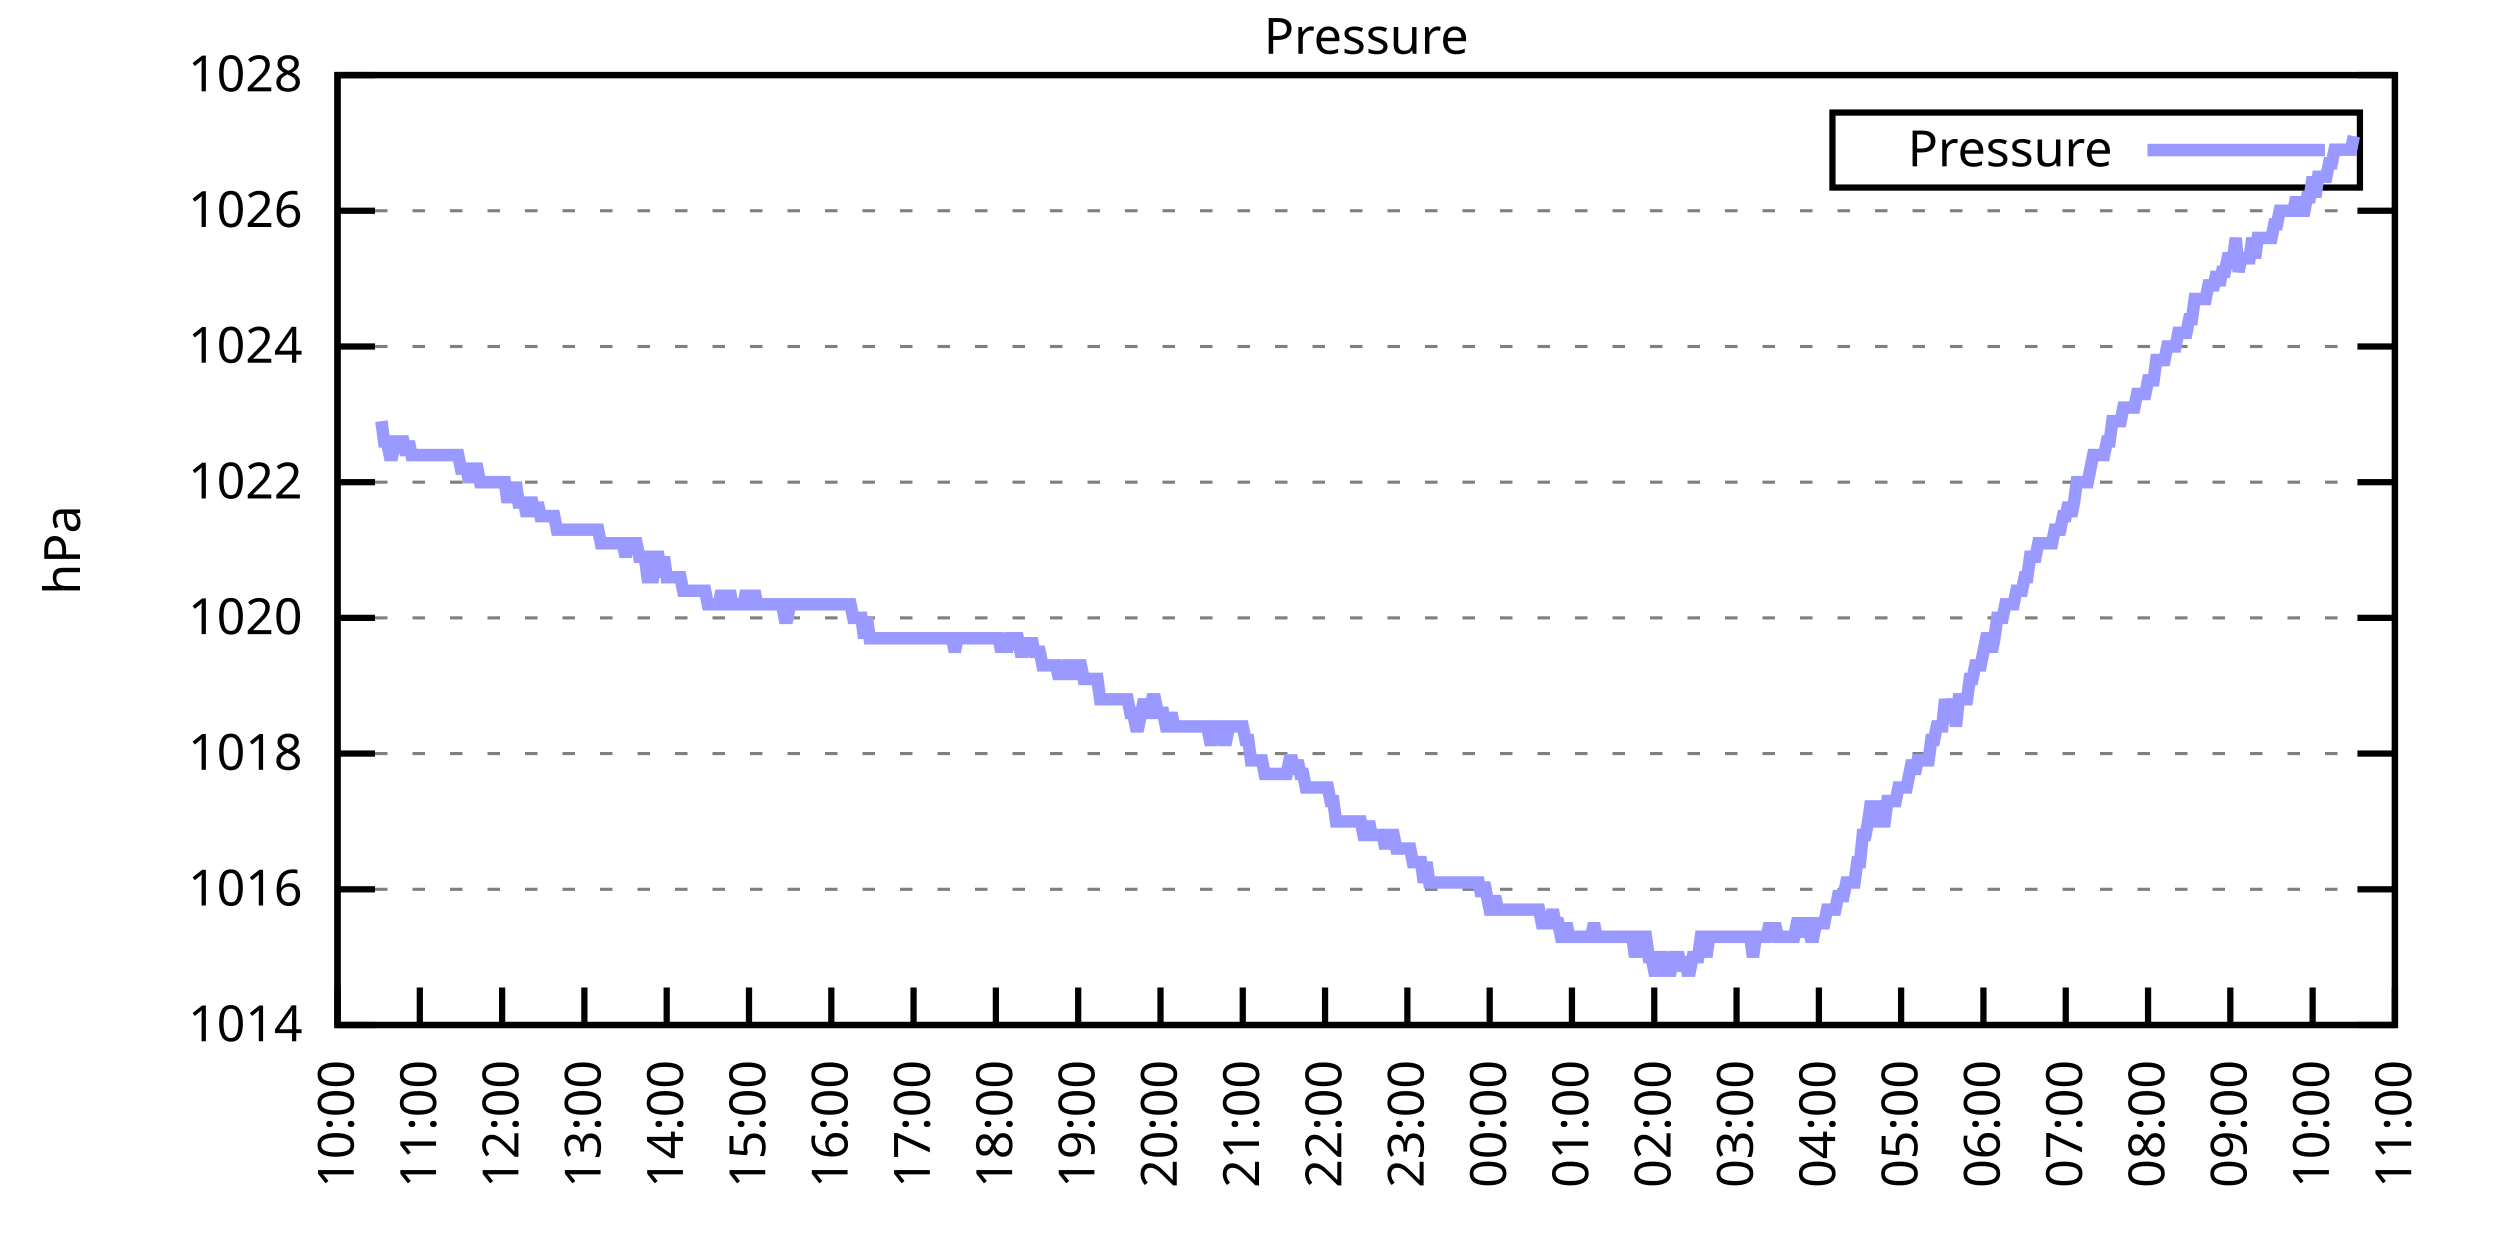
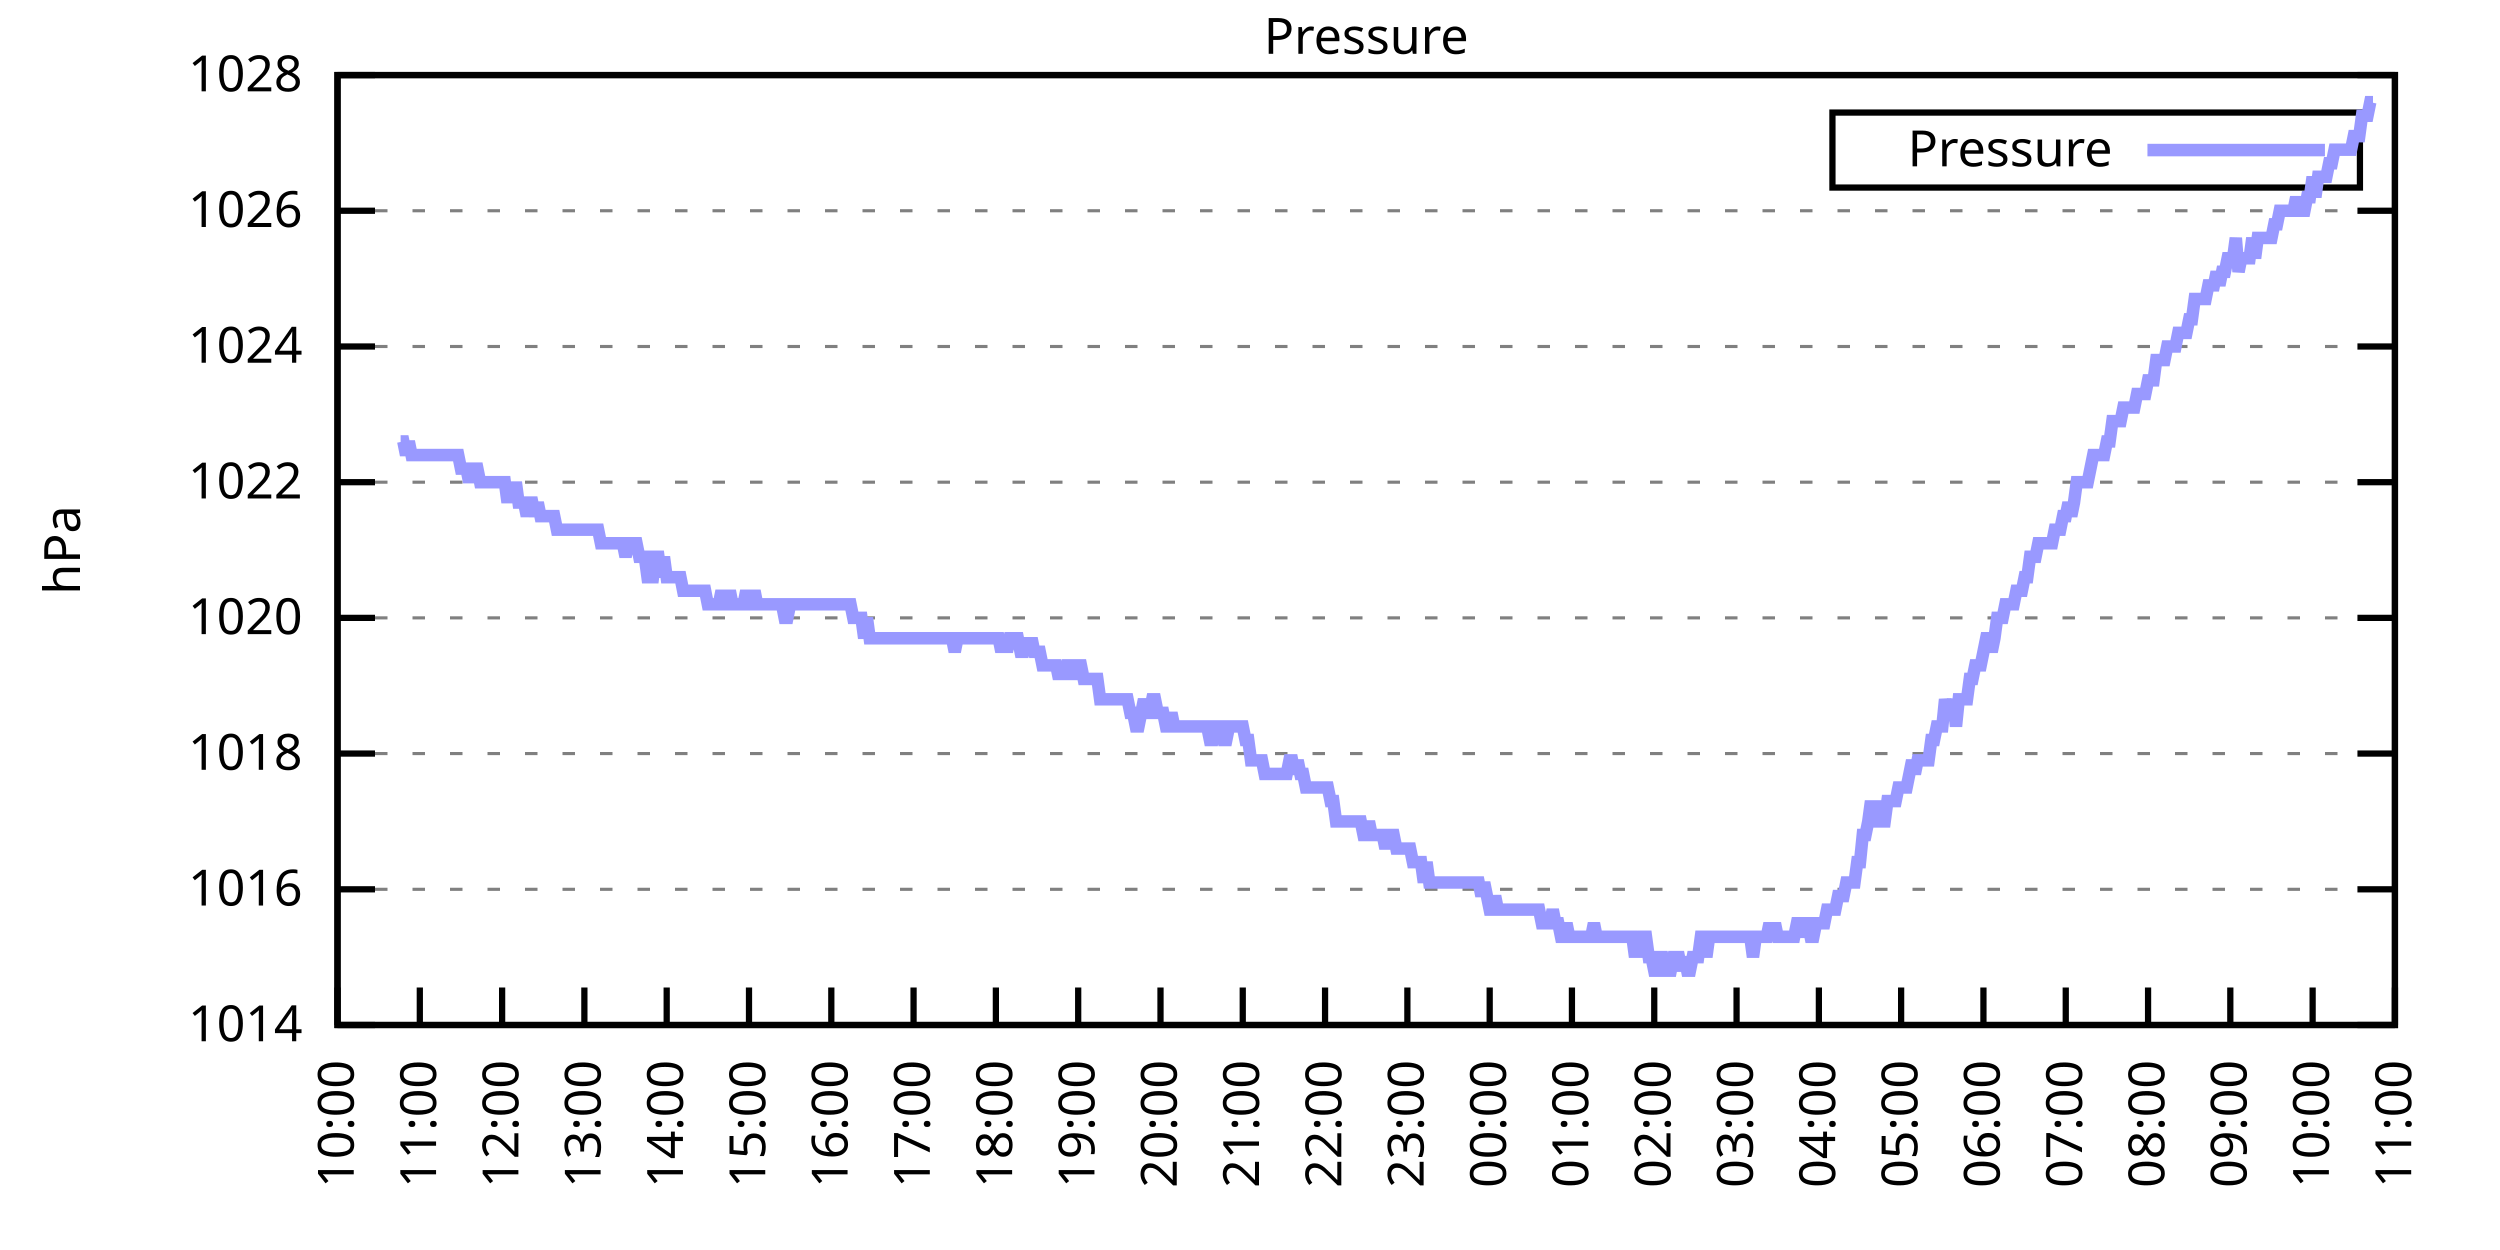
<svg xmlns="http://www.w3.org/2000/svg" xmlns:xlink="http://www.w3.org/1999/xlink" width="400" height="200" viewBox="0 0 400 200">
  <g id="gnuplot_canvas">
    <rect x="0" y="0" width="400" height="200" fill="none" />
    <defs>
      <circle id="gpDot" r="0.5" stroke-width="0.5" stroke="currentColor" />
      <path id="gpPt0" stroke-width="0.333" stroke="currentColor" d="M-1,0 h2 M0,-1 v2" />
      <path id="gpPt1" stroke-width="0.333" stroke="currentColor" d="M-1,-1 L1,1 M1,-1 L-1,1" />
      <path id="gpPt2" stroke-width="0.333" stroke="currentColor" d="M-1,0 L1,0 M0,-1 L0,1 M-1,-1 L1,1 M-1,1 L1,-1" />
      <rect id="gpPt3" stroke-width="0.333" stroke="currentColor" x="-1" y="-1" width="2" height="2" />
      <rect id="gpPt4" stroke-width="0.333" stroke="currentColor" fill="currentColor" x="-1" y="-1" width="2" height="2" />
      <circle id="gpPt5" stroke-width="0.333" stroke="currentColor" cx="0" cy="0" r="1" />
      <use xlink:href="#gpPt5" id="gpPt6" fill="currentColor" stroke="none" />
      <path id="gpPt7" stroke-width="0.333" stroke="currentColor" d="M0,-1.33 L-1.33,0.67 L1.33,0.67 z" />
      <use xlink:href="#gpPt7" id="gpPt8" fill="currentColor" stroke="none" />
      <use xlink:href="#gpPt7" id="gpPt9" stroke="currentColor" transform="rotate(180)" />
      <use xlink:href="#gpPt9" id="gpPt10" fill="currentColor" stroke="none" />
      <use xlink:href="#gpPt3" id="gpPt11" stroke="currentColor" transform="rotate(45)" />
      <use xlink:href="#gpPt11" id="gpPt12" fill="currentColor" stroke="none" />
      <path id="gpPt13" stroke-width="0.333" stroke="currentColor" d="M0,1.330 L1.265,0.411 L0.782,-1.067 L-0.782,-1.076 L-1.265,0.411 z" />
      <use xlink:href="#gpPt13" id="gpPt14" fill="currentColor" stroke="none" />
      <filter id="textbox" filterUnits="objectBoundingBox" x="0" y="0" height="1" width="1">
        <feFlood flood-color="white" flood-opacity="1" result="bgnd" />
        <feComposite in="SourceGraphic" in2="bgnd" operator="atop" />
      </filter>
      <filter id="greybox" filterUnits="objectBoundingBox" x="0" y="0" height="1" width="1">
        <feFlood flood-color="lightgrey" flood-opacity="1" result="grey" />
        <feComposite in="SourceGraphic" in2="grey" operator="atop" />
      </filter>
    </defs>
    <g fill="none" color="white" stroke="currentColor" stroke-width="1.00" stroke-linecap="butt" stroke-linejoin="miter">
</g>
    <g fill="none" color="black" stroke="currentColor" stroke-width="1.00" stroke-linecap="butt" stroke-linejoin="miter">
      <g stroke="none" shape-rendering="crispEdges">
        <polygon fill="rgb(255, 255, 255)" points="54.00,164.00 383.18,164.00 383.18,12.02 54.00,12.02 " />
      </g>
    </g>
    <g fill="none" color="black" stroke="currentColor" stroke-width="1.00" stroke-linecap="butt" stroke-linejoin="miter">
</g>
    <g fill="none" color="black" stroke="black" stroke-width="0.50" stroke-linecap="butt" stroke-linejoin="miter">
</g>
    <g fill="none" color="gray" stroke="currentColor" stroke-width="0.50" stroke-linecap="butt" stroke-linejoin="miter">
      <path stroke="gray" stroke-dasharray="2,4" class="gridline" d="M54.00,164.00 L383.19,164.00  " />
    </g>
    <g fill="none" color="gray" stroke="gray" stroke-width="1.00" stroke-linecap="butt" stroke-linejoin="miter">
</g>
    <g fill="none" color="black" stroke="currentColor" stroke-width="1.00" stroke-linecap="butt" stroke-linejoin="miter">
      <path stroke="black" d="M54.00,164.00 L60.00,164.00 M383.19,164.00 L377.19,164.00  " />
      <g transform="translate(48.40,166.60)" stroke="none" fill="black" font-family="Sans" font-size="8.00" text-anchor="end">
        <text>
          <tspan font-family="Sans"> 1014</tspan>
        </text>
      </g>
    </g>
    <g fill="none" color="black" stroke="currentColor" stroke-width="1.00" stroke-linecap="butt" stroke-linejoin="miter">
</g>
    <g fill="none" color="black" stroke="black" stroke-width="0.50" stroke-linecap="butt" stroke-linejoin="miter">
</g>
    <g fill="none" color="gray" stroke="currentColor" stroke-width="0.50" stroke-linecap="butt" stroke-linejoin="miter">
      <path stroke="gray" stroke-dasharray="2,4" class="gridline" d="M54.00,142.29 L383.19,142.29  " />
    </g>
    <g fill="none" color="gray" stroke="gray" stroke-width="1.00" stroke-linecap="butt" stroke-linejoin="miter">
</g>
    <g fill="none" color="black" stroke="currentColor" stroke-width="1.00" stroke-linecap="butt" stroke-linejoin="miter">
      <path stroke="black" d="M54.00,142.29 L60.00,142.29 M383.19,142.29 L377.19,142.29  " />
      <g transform="translate(48.40,144.89)" stroke="none" fill="black" font-family="Sans" font-size="8.00" text-anchor="end">
        <text>
          <tspan font-family="Sans"> 1016</tspan>
        </text>
      </g>
    </g>
    <g fill="none" color="black" stroke="currentColor" stroke-width="1.00" stroke-linecap="butt" stroke-linejoin="miter">
</g>
    <g fill="none" color="black" stroke="black" stroke-width="0.50" stroke-linecap="butt" stroke-linejoin="miter">
</g>
    <g fill="none" color="gray" stroke="currentColor" stroke-width="0.50" stroke-linecap="butt" stroke-linejoin="miter">
      <path stroke="gray" stroke-dasharray="2,4" class="gridline" d="M54.00,120.57 L383.19,120.57  " />
    </g>
    <g fill="none" color="gray" stroke="gray" stroke-width="1.00" stroke-linecap="butt" stroke-linejoin="miter">
</g>
    <g fill="none" color="black" stroke="currentColor" stroke-width="1.00" stroke-linecap="butt" stroke-linejoin="miter">
      <path stroke="black" d="M54.00,120.57 L60.00,120.57 M383.19,120.57 L377.19,120.57  " />
      <g transform="translate(48.40,123.17)" stroke="none" fill="black" font-family="Sans" font-size="8.00" text-anchor="end">
        <text>
          <tspan font-family="Sans"> 1018</tspan>
        </text>
      </g>
    </g>
    <g fill="none" color="black" stroke="currentColor" stroke-width="1.00" stroke-linecap="butt" stroke-linejoin="miter">
</g>
    <g fill="none" color="black" stroke="black" stroke-width="0.50" stroke-linecap="butt" stroke-linejoin="miter">
</g>
    <g fill="none" color="gray" stroke="currentColor" stroke-width="0.50" stroke-linecap="butt" stroke-linejoin="miter">
      <path stroke="gray" stroke-dasharray="2,4" class="gridline" d="M54.00,98.86 L383.19,98.86  " />
    </g>
    <g fill="none" color="gray" stroke="gray" stroke-width="1.00" stroke-linecap="butt" stroke-linejoin="miter">
</g>
    <g fill="none" color="black" stroke="currentColor" stroke-width="1.00" stroke-linecap="butt" stroke-linejoin="miter">
      <path stroke="black" d="M54.00,98.86 L60.00,98.86 M383.19,98.86 L377.19,98.86  " />
      <g transform="translate(48.40,101.46)" stroke="none" fill="black" font-family="Sans" font-size="8.00" text-anchor="end">
        <text>
          <tspan font-family="Sans"> 1020</tspan>
        </text>
      </g>
    </g>
    <g fill="none" color="black" stroke="currentColor" stroke-width="1.00" stroke-linecap="butt" stroke-linejoin="miter">
</g>
    <g fill="none" color="black" stroke="black" stroke-width="0.50" stroke-linecap="butt" stroke-linejoin="miter">
</g>
    <g fill="none" color="gray" stroke="currentColor" stroke-width="0.50" stroke-linecap="butt" stroke-linejoin="miter">
      <path stroke="gray" stroke-dasharray="2,4" class="gridline" d="M54.00,77.15 L383.19,77.15  " />
    </g>
    <g fill="none" color="gray" stroke="gray" stroke-width="1.00" stroke-linecap="butt" stroke-linejoin="miter">
</g>
    <g fill="none" color="black" stroke="currentColor" stroke-width="1.00" stroke-linecap="butt" stroke-linejoin="miter">
      <path stroke="black" d="M54.00,77.15 L60.00,77.15 M383.19,77.15 L377.19,77.15  " />
      <g transform="translate(48.40,79.75)" stroke="none" fill="black" font-family="Sans" font-size="8.00" text-anchor="end">
        <text>
          <tspan font-family="Sans"> 1022</tspan>
        </text>
      </g>
    </g>
    <g fill="none" color="black" stroke="currentColor" stroke-width="1.00" stroke-linecap="butt" stroke-linejoin="miter">
</g>
    <g fill="none" color="black" stroke="black" stroke-width="0.50" stroke-linecap="butt" stroke-linejoin="miter">
</g>
    <g fill="none" color="gray" stroke="currentColor" stroke-width="0.50" stroke-linecap="butt" stroke-linejoin="miter">
      <path stroke="gray" stroke-dasharray="2,4" class="gridline" d="M54.00,55.44 L383.19,55.44  " />
    </g>
    <g fill="none" color="gray" stroke="gray" stroke-width="1.00" stroke-linecap="butt" stroke-linejoin="miter">
</g>
    <g fill="none" color="black" stroke="currentColor" stroke-width="1.00" stroke-linecap="butt" stroke-linejoin="miter">
      <path stroke="black" d="M54.00,55.44 L60.00,55.44 M383.19,55.44 L377.19,55.44  " />
      <g transform="translate(48.40,58.04)" stroke="none" fill="black" font-family="Sans" font-size="8.00" text-anchor="end">
        <text>
          <tspan font-family="Sans"> 1024</tspan>
        </text>
      </g>
    </g>
    <g fill="none" color="black" stroke="currentColor" stroke-width="1.00" stroke-linecap="butt" stroke-linejoin="miter">
</g>
    <g fill="none" color="black" stroke="black" stroke-width="0.50" stroke-linecap="butt" stroke-linejoin="miter">
</g>
    <g fill="none" color="gray" stroke="currentColor" stroke-width="0.50" stroke-linecap="butt" stroke-linejoin="miter">
      <path stroke="gray" stroke-dasharray="2,4" class="gridline" d="M54.00,33.72 L383.19,33.72  " />
    </g>
    <g fill="none" color="gray" stroke="gray" stroke-width="1.00" stroke-linecap="butt" stroke-linejoin="miter">
</g>
    <g fill="none" color="black" stroke="currentColor" stroke-width="1.00" stroke-linecap="butt" stroke-linejoin="miter">
      <path stroke="black" d="M54.00,33.72 L60.00,33.72 M383.19,33.72 L377.19,33.72  " />
      <g transform="translate(48.40,36.32)" stroke="none" fill="black" font-family="Sans" font-size="8.00" text-anchor="end">
        <text>
          <tspan font-family="Sans"> 1026</tspan>
        </text>
      </g>
    </g>
    <g fill="none" color="black" stroke="currentColor" stroke-width="1.00" stroke-linecap="butt" stroke-linejoin="miter">
</g>
    <g fill="none" color="black" stroke="black" stroke-width="0.50" stroke-linecap="butt" stroke-linejoin="miter">
</g>
    <g fill="none" color="gray" stroke="currentColor" stroke-width="0.50" stroke-linecap="butt" stroke-linejoin="miter">
      <path stroke="gray" stroke-dasharray="2,4" class="gridline" d="M54.00,12.01 L383.19,12.01  " />
    </g>
    <g fill="none" color="gray" stroke="gray" stroke-width="1.00" stroke-linecap="butt" stroke-linejoin="miter">
</g>
    <g fill="none" color="black" stroke="currentColor" stroke-width="1.00" stroke-linecap="butt" stroke-linejoin="miter">
      <path stroke="black" d="M54.00,12.01 L60.00,12.01 M383.19,12.01 L377.19,12.01  " />
      <g transform="translate(48.40,14.61)" stroke="none" fill="black" font-family="Sans" font-size="8.00" text-anchor="end">
        <text>
          <tspan font-family="Sans"> 1028</tspan>
        </text>
      </g>
    </g>
    <g fill="none" color="black" stroke="currentColor" stroke-width="1.00" stroke-linecap="butt" stroke-linejoin="miter">
      <path stroke="black" d="M54.00,164.00 L54.00,158.00  " />
      <g transform="translate(56.60,169.60) rotate(270.00)" stroke="none" fill="black" font-family="Sans" font-size="8.00" text-anchor="end">
        <text>
          <tspan font-family="Sans">10:00</tspan>
        </text>
      </g>
    </g>
    <g fill="none" color="black" stroke="currentColor" stroke-width="1.00" stroke-linecap="butt" stroke-linejoin="miter">
      <path stroke="black" d="M67.17,164.00 L67.17,158.00  " />
      <g transform="translate(69.77,169.60) rotate(270.00)" stroke="none" fill="black" font-family="Sans" font-size="8.00" text-anchor="end">
        <text>
          <tspan font-family="Sans">11:00</tspan>
        </text>
      </g>
    </g>
    <g fill="none" color="black" stroke="currentColor" stroke-width="1.00" stroke-linecap="butt" stroke-linejoin="miter">
      <path stroke="black" d="M80.34,164.00 L80.34,158.00  " />
      <g transform="translate(82.94,169.60) rotate(270.00)" stroke="none" fill="black" font-family="Sans" font-size="8.00" text-anchor="end">
        <text>
          <tspan font-family="Sans">12:00</tspan>
        </text>
      </g>
    </g>
    <g fill="none" color="black" stroke="currentColor" stroke-width="1.00" stroke-linecap="butt" stroke-linejoin="miter">
      <path stroke="black" d="M93.50,164.00 L93.50,158.00  " />
      <g transform="translate(96.10,169.60) rotate(270.00)" stroke="none" fill="black" font-family="Sans" font-size="8.00" text-anchor="end">
        <text>
          <tspan font-family="Sans">13:00</tspan>
        </text>
      </g>
    </g>
    <g fill="none" color="black" stroke="currentColor" stroke-width="1.00" stroke-linecap="butt" stroke-linejoin="miter">
      <path stroke="black" d="M106.67,164.00 L106.67,158.00  " />
      <g transform="translate(109.27,169.60) rotate(270.00)" stroke="none" fill="black" font-family="Sans" font-size="8.00" text-anchor="end">
        <text>
          <tspan font-family="Sans">14:00</tspan>
        </text>
      </g>
    </g>
    <g fill="none" color="black" stroke="currentColor" stroke-width="1.00" stroke-linecap="butt" stroke-linejoin="miter">
      <path stroke="black" d="M119.84,164.00 L119.84,158.00  " />
      <g transform="translate(122.44,169.60) rotate(270.00)" stroke="none" fill="black" font-family="Sans" font-size="8.00" text-anchor="end">
        <text>
          <tspan font-family="Sans">15:00</tspan>
        </text>
      </g>
    </g>
    <g fill="none" color="black" stroke="currentColor" stroke-width="1.00" stroke-linecap="butt" stroke-linejoin="miter">
      <path stroke="black" d="M133.01,164.00 L133.01,158.00  " />
      <g transform="translate(135.61,169.60) rotate(270.00)" stroke="none" fill="black" font-family="Sans" font-size="8.00" text-anchor="end">
        <text>
          <tspan font-family="Sans">16:00</tspan>
        </text>
      </g>
    </g>
    <g fill="none" color="black" stroke="currentColor" stroke-width="1.00" stroke-linecap="butt" stroke-linejoin="miter">
      <path stroke="black" d="M146.17,164.00 L146.17,158.00  " />
      <g transform="translate(148.77,169.60) rotate(270.00)" stroke="none" fill="black" font-family="Sans" font-size="8.00" text-anchor="end">
        <text>
          <tspan font-family="Sans">17:00</tspan>
        </text>
      </g>
    </g>
    <g fill="none" color="black" stroke="currentColor" stroke-width="1.00" stroke-linecap="butt" stroke-linejoin="miter">
      <path stroke="black" d="M159.34,164.00 L159.34,158.00  " />
      <g transform="translate(161.94,169.60) rotate(270.00)" stroke="none" fill="black" font-family="Sans" font-size="8.00" text-anchor="end">
        <text>
          <tspan font-family="Sans">18:00</tspan>
        </text>
      </g>
    </g>
    <g fill="none" color="black" stroke="currentColor" stroke-width="1.00" stroke-linecap="butt" stroke-linejoin="miter">
      <path stroke="black" d="M172.51,164.00 L172.51,158.00  " />
      <g transform="translate(175.11,169.60) rotate(270.00)" stroke="none" fill="black" font-family="Sans" font-size="8.00" text-anchor="end">
        <text>
          <tspan font-family="Sans">19:00</tspan>
        </text>
      </g>
    </g>
    <g fill="none" color="black" stroke="currentColor" stroke-width="1.00" stroke-linecap="butt" stroke-linejoin="miter">
      <path stroke="black" d="M185.68,164.00 L185.68,158.00  " />
      <g transform="translate(188.28,169.60) rotate(270.00)" stroke="none" fill="black" font-family="Sans" font-size="8.00" text-anchor="end">
        <text>
          <tspan font-family="Sans">20:00</tspan>
        </text>
      </g>
    </g>
    <g fill="none" color="black" stroke="currentColor" stroke-width="1.00" stroke-linecap="butt" stroke-linejoin="miter">
      <path stroke="black" d="M198.84,164.00 L198.84,158.00  " />
      <g transform="translate(201.44,169.60) rotate(270.00)" stroke="none" fill="black" font-family="Sans" font-size="8.00" text-anchor="end">
        <text>
          <tspan font-family="Sans">21:00</tspan>
        </text>
      </g>
    </g>
    <g fill="none" color="black" stroke="currentColor" stroke-width="1.00" stroke-linecap="butt" stroke-linejoin="miter">
      <path stroke="black" d="M212.01,164.00 L212.01,158.00  " />
      <g transform="translate(214.61,169.60) rotate(270.00)" stroke="none" fill="black" font-family="Sans" font-size="8.00" text-anchor="end">
        <text>
          <tspan font-family="Sans">22:00</tspan>
        </text>
      </g>
    </g>
    <g fill="none" color="black" stroke="currentColor" stroke-width="1.00" stroke-linecap="butt" stroke-linejoin="miter">
      <path stroke="black" d="M225.18,164.00 L225.18,158.00  " />
      <g transform="translate(227.78,169.60) rotate(270.00)" stroke="none" fill="black" font-family="Sans" font-size="8.00" text-anchor="end">
        <text>
          <tspan font-family="Sans">23:00</tspan>
        </text>
      </g>
    </g>
    <g fill="none" color="black" stroke="currentColor" stroke-width="1.00" stroke-linecap="butt" stroke-linejoin="miter">
      <path stroke="black" d="M238.35,164.00 L238.35,158.00  " />
      <g transform="translate(240.95,169.60) rotate(270.00)" stroke="none" fill="black" font-family="Sans" font-size="8.00" text-anchor="end">
        <text>
          <tspan font-family="Sans">00:00</tspan>
        </text>
      </g>
    </g>
    <g fill="none" color="black" stroke="currentColor" stroke-width="1.00" stroke-linecap="butt" stroke-linejoin="miter">
      <path stroke="black" d="M251.51,164.00 L251.51,158.00  " />
      <g transform="translate(254.11,169.60) rotate(270.00)" stroke="none" fill="black" font-family="Sans" font-size="8.00" text-anchor="end">
        <text>
          <tspan font-family="Sans">01:00</tspan>
        </text>
      </g>
    </g>
    <g fill="none" color="black" stroke="currentColor" stroke-width="1.00" stroke-linecap="butt" stroke-linejoin="miter">
      <path stroke="black" d="M264.68,164.00 L264.68,158.00  " />
      <g transform="translate(267.28,169.60) rotate(270.00)" stroke="none" fill="black" font-family="Sans" font-size="8.00" text-anchor="end">
        <text>
          <tspan font-family="Sans">02:00</tspan>
        </text>
      </g>
    </g>
    <g fill="none" color="black" stroke="currentColor" stroke-width="1.00" stroke-linecap="butt" stroke-linejoin="miter">
      <path stroke="black" d="M277.85,164.00 L277.85,158.00  " />
      <g transform="translate(280.45,169.60) rotate(270.00)" stroke="none" fill="black" font-family="Sans" font-size="8.00" text-anchor="end">
        <text>
          <tspan font-family="Sans">03:00</tspan>
        </text>
      </g>
    </g>
    <g fill="none" color="black" stroke="currentColor" stroke-width="1.00" stroke-linecap="butt" stroke-linejoin="miter">
      <path stroke="black" d="M291.02,164.00 L291.02,158.00  " />
      <g transform="translate(293.62,169.60) rotate(270.00)" stroke="none" fill="black" font-family="Sans" font-size="8.00" text-anchor="end">
        <text>
          <tspan font-family="Sans">04:00</tspan>
        </text>
      </g>
    </g>
    <g fill="none" color="black" stroke="currentColor" stroke-width="1.00" stroke-linecap="butt" stroke-linejoin="miter">
      <path stroke="black" d="M304.18,164.00 L304.18,158.00  " />
      <g transform="translate(306.78,169.60) rotate(270.00)" stroke="none" fill="black" font-family="Sans" font-size="8.00" text-anchor="end">
        <text>
          <tspan font-family="Sans">05:00</tspan>
        </text>
      </g>
    </g>
    <g fill="none" color="black" stroke="currentColor" stroke-width="1.00" stroke-linecap="butt" stroke-linejoin="miter">
      <path stroke="black" d="M317.35,164.00 L317.35,158.00  " />
      <g transform="translate(319.95,169.60) rotate(270.00)" stroke="none" fill="black" font-family="Sans" font-size="8.00" text-anchor="end">
        <text>
          <tspan font-family="Sans">06:00</tspan>
        </text>
      </g>
    </g>
    <g fill="none" color="black" stroke="currentColor" stroke-width="1.00" stroke-linecap="butt" stroke-linejoin="miter">
      <path stroke="black" d="M330.52,164.00 L330.52,158.00  " />
      <g transform="translate(333.12,169.60) rotate(270.00)" stroke="none" fill="black" font-family="Sans" font-size="8.00" text-anchor="end">
        <text>
          <tspan font-family="Sans">07:00</tspan>
        </text>
      </g>
    </g>
    <g fill="none" color="black" stroke="currentColor" stroke-width="1.00" stroke-linecap="butt" stroke-linejoin="miter">
      <path stroke="black" d="M343.69,164.00 L343.69,158.00  " />
      <g transform="translate(346.29,169.60) rotate(270.00)" stroke="none" fill="black" font-family="Sans" font-size="8.00" text-anchor="end">
        <text>
          <tspan font-family="Sans">08:00</tspan>
        </text>
      </g>
    </g>
    <g fill="none" color="black" stroke="currentColor" stroke-width="1.00" stroke-linecap="butt" stroke-linejoin="miter">
      <path stroke="black" d="M356.85,164.00 L356.85,158.00  " />
      <g transform="translate(359.45,169.60) rotate(270.00)" stroke="none" fill="black" font-family="Sans" font-size="8.00" text-anchor="end">
        <text>
          <tspan font-family="Sans">09:00</tspan>
        </text>
      </g>
    </g>
    <g fill="none" color="black" stroke="currentColor" stroke-width="1.00" stroke-linecap="butt" stroke-linejoin="miter">
      <path stroke="black" d="M370.02,164.00 L370.02,158.00  " />
      <g transform="translate(372.62,169.60) rotate(270.00)" stroke="none" fill="black" font-family="Sans" font-size="8.00" text-anchor="end">
        <text>
          <tspan font-family="Sans">10:00</tspan>
        </text>
      </g>
    </g>
    <g fill="none" color="black" stroke="currentColor" stroke-width="1.00" stroke-linecap="butt" stroke-linejoin="miter">
      <path stroke="black" d="M383.19,164.00 L383.19,158.00  " />
      <g transform="translate(385.79,169.60) rotate(270.00)" stroke="none" fill="black" font-family="Sans" font-size="8.00" text-anchor="end">
        <text>
          <tspan font-family="Sans">11:00</tspan>
        </text>
      </g>
    </g>
    <g fill="none" color="black" stroke="currentColor" stroke-width="1.00" stroke-linecap="butt" stroke-linejoin="miter">
</g>
    <g fill="none" color="black" stroke="currentColor" stroke-width="1.00" stroke-linecap="butt" stroke-linejoin="miter">
      <path stroke="black" d="M54.00,12.01 L54.00,164.00 L383.19,164.00 L383.19,12.01 L54.00,12.01 Z  " />
    </g>
    <g fill="none" color="black" stroke="currentColor" stroke-width="1.00" stroke-linecap="butt" stroke-linejoin="miter">
</g>
    <g fill="none" color="black" stroke="currentColor" stroke-width="1.00" stroke-linecap="butt" stroke-linejoin="miter">
      <path stroke="black" d="M293.19,30.01 L293.19,18.01 L377.59,18.01 L377.59,30.01 L293.19,30.01 Z  " />
    </g>
    <g id="Pressure_plot_1">
      <g fill="none" color="white" stroke="black" stroke-width="2.00" stroke-linecap="butt" stroke-linejoin="miter">
</g>
      <g fill="none" color="black" stroke="currentColor" stroke-width="2.00" stroke-linecap="butt" stroke-linejoin="miter">
        <g transform="translate(337.99,26.61)" stroke="none" fill="black" font-family="Sans" font-size="8.00" text-anchor="end">
          <text>
            <tspan font-family="Sans">Pressure</tspan>
          </text>
        </g>
      </g>
      <g fill="none" color="black" stroke="currentColor" stroke-width="2.00" stroke-linecap="butt" stroke-linejoin="miter">
-         <path stroke="rgb(153, 153, 255)" d="M343.59,24.01 L371.99,24.01 M61.02,67.38 L61.46,70.63 L61.90,70.63 L62.34,72.81 L62.78,72.81 L63.22,70.63   L63.66,70.63 L64.10,70.63 L64.53,70.63 L64.97,72.81 L65.41,70.63 L65.85,72.81 L66.29,72.81 L66.73,72.81   L67.17,72.81 L67.61,72.81 L68.05,72.81 L68.48,72.81 L68.92,72.81 L69.36,72.81 L69.80,72.81 L70.24,72.81   L70.68,72.81 L71.12,72.81 L71.56,72.81 L72.00,72.81 L72.43,72.81 L72.87,72.81 L73.31,72.81 L73.75,74.98   L74.19,74.98 L74.63,74.98 L75.07,77.15 L75.51,74.98 L75.95,74.98 L76.38,74.98 L76.82,77.15 L77.26,77.15   L77.70,77.15 L78.14,77.15 L78.58,77.15 L79.02,77.15 L79.46,77.15 L79.90,77.15 L80.34,77.15 L80.77,77.15   L81.21,80.41 L81.65,77.15 L82.09,80.41 L82.53,77.15 L82.97,80.41 L83.41,80.41 L83.85,80.41 L84.29,82.58   L84.72,80.41 L85.16,80.41 L85.60,82.58 L86.04,80.41 L86.48,82.58 L86.92,82.58 L87.36,82.58 L87.80,82.58   L88.24,82.58 L88.67,82.58 L89.11,84.75 L89.55,84.75 L89.99,84.75 L90.43,84.75 L90.87,84.75 L91.31,84.75   L91.75,84.75 L92.19,84.75 L92.62,84.75 L93.06,84.75 L93.50,84.75 L93.94,84.75 L94.38,84.75 L94.82,84.75   L95.26,84.75 L95.70,84.75 L96.14,86.92 L96.58,86.92 L97.01,86.92 L97.45,86.92 L97.89,86.92 L98.33,86.92   L98.77,86.92 L99.21,86.92 L99.65,86.92 L100.09,89.09 L100.53,86.92 L100.96,86.92 L101.40,86.92 L101.84,86.92   L102.28,89.09 L102.72,89.09 L103.16,89.09 L103.60,92.35 L104.04,92.35 L104.48,92.35 L104.91,89.09 L105.35,89.09   L105.79,92.35 L106.23,89.09 L106.67,92.35 L107.11,92.35 L107.55,92.35 L107.99,92.35 L108.43,92.35 L108.87,92.35   L109.30,94.52 L109.74,94.52 L110.18,94.52 L110.62,94.52 L111.06,94.52 L111.50,94.52 L111.94,94.52 L112.38,94.52   L112.82,94.52 L113.25,96.69 L113.69,96.69 L114.13,96.69 L114.57,96.69 L115.01,96.69 L115.45,94.52 L115.89,96.69   L116.33,96.69 L116.77,94.52 L117.20,96.69 L117.64,96.69 L118.08,96.69 L118.52,96.69 L118.96,96.69 L119.40,94.52   L119.84,96.69 L120.28,96.69 L120.72,94.52 L121.15,96.69 L121.59,96.69 L122.03,96.69 L122.47,96.69 L122.91,96.69   L123.35,96.69 L123.79,96.69 L124.23,96.69 L124.67,96.69 L125.11,96.69 L125.54,98.86 L125.98,98.86 L126.42,96.69   L126.86,96.69 L127.30,96.69 L127.74,96.69 L128.18,96.69 L128.62,96.69 L129.06,96.69 L129.49,96.69 L129.93,96.69   L130.37,96.69 L130.81,96.69 L131.25,96.69 L131.69,96.69 L132.13,96.69 L132.57,96.69 L133.01,96.69 L133.44,96.69   L133.88,96.69 L134.32,96.69 L134.76,96.69 L135.20,96.69 L135.64,96.69 L136.08,96.69 L136.52,98.86 L136.96,98.86   L137.39,98.86 L137.83,98.86 L138.27,102.12 L138.71,98.86 L139.15,102.12 L139.59,102.12 L140.03,102.12 L140.47,102.12   L140.91,102.12 L141.35,102.12 L141.78,102.12 L142.22,102.12 L142.66,102.12 L143.10,102.12 L143.54,102.12 L143.98,102.12   L144.42,102.12 L144.86,102.12 L145.30,102.12 L145.73,102.12 L146.17,102.12 L146.61,102.12 L147.05,102.12 L147.49,102.12   L147.93,102.12 L148.37,102.12 L148.81,102.12 L149.25,102.12 L149.68,102.12 L150.12,102.12 L150.56,102.12 L151.00,102.12   L151.44,102.12 L151.88,102.12 L152.32,102.12 L152.76,104.29 L153.20,102.12 L153.63,102.12 L154.07,102.12 L154.51,102.12   L154.95,102.12 L155.39,102.12 L155.83,102.12 L156.27,102.12 L156.71,102.12 L157.15,102.12 L157.59,102.12 L158.02,102.12   L158.46,102.12 L158.90,102.12 L159.34,102.12 L159.78,102.12 L160.22,104.29 L160.66,102.12 L161.10,104.29 L161.54,102.12   L161.97,102.12 L162.41,102.12 L162.85,102.12 L163.29,104.29 L163.73,104.29 L164.17,102.12 L164.61,104.29 L165.05,102.12   L165.49,104.29 L165.92,104.29 L166.36,104.29 L166.80,106.46 L167.24,106.46 L167.68,106.46 L168.12,106.46 L168.56,106.46   L169.00,106.46 L169.44,108.63 L169.87,106.46 L170.31,108.63 L170.75,106.46 L171.19,106.46 L171.63,108.63 L172.07,106.46   L172.51,106.46 L172.95,106.46 L173.39,108.63 L173.83,108.63 L174.26,108.63 L174.70,108.63 L175.14,108.63 L175.58,108.63   L176.02,111.89 L176.46,111.89 L176.90,111.89 L177.34,111.89 L177.78,111.89 L178.21,111.89 L178.65,111.89 L179.09,111.89   L179.53,111.89 L179.97,111.89 L180.41,111.89 L180.85,114.06 L181.29,114.06 L181.73,116.23 L182.16,116.23 L182.60,114.06   L183.04,111.89 L183.48,114.06 L183.92,114.06 L184.36,111.89 L184.80,111.89 L185.24,114.06 L185.68,114.06 L186.11,114.06   L186.55,116.23 L186.99,116.23 L187.43,114.06 L187.87,116.23 L188.31,116.23 L188.75,116.23 L189.19,116.23 L189.63,116.23   L190.07,116.23 L190.50,116.23 L190.94,116.23 L191.38,116.23 L191.82,116.23 L192.26,116.23 L192.70,116.23 L193.14,116.23   L193.58,118.40 L194.02,118.40 L194.45,116.23 L194.89,116.23 L195.33,116.23 L195.77,118.40 L196.21,118.40 L196.65,116.23   L197.09,116.23 L197.53,116.23 L197.97,116.23 L198.40,116.23 L198.84,116.23 L199.28,118.40 L199.72,118.40 L200.16,121.66   L200.60,121.66 L201.04,121.66 L201.48,121.66 L201.92,121.66 L202.35,123.83 L202.79,123.83 L203.23,123.83 L203.67,123.83   L204.11,123.83 L204.55,123.83 L204.99,123.83 L205.43,123.83 L205.87,123.83 L206.31,121.66 L206.74,121.66 L207.18,123.83   L207.62,121.66 L208.06,123.83 L208.50,123.83 L208.94,126.00 L209.38,126.00 L209.82,126.00 L210.26,126.00 L210.69,126.00   L211.13,126.00 L211.57,126.00 L212.01,126.00 L212.45,126.00 L212.89,128.17 L213.33,128.17 L213.77,131.43 L214.21,131.43   L214.64,131.43 L215.08,131.43 L215.52,131.43 L215.96,131.43 L216.40,131.43 L216.84,131.43 L217.28,131.43 L217.72,131.43   L218.16,133.60 L218.60,133.60 L219.03,131.43 L219.47,133.60 L219.91,133.60 L220.35,133.60 L220.79,133.60 L221.23,133.60   L221.67,135.77 L222.11,133.60 L222.55,133.60 L222.98,133.60 L223.42,135.77 L223.86,135.77 L224.30,135.77 L224.74,135.77   L225.18,135.77 L225.62,135.77 L226.06,137.94 L226.50,137.94 L226.93,137.94 L227.37,137.94 L227.81,141.20 L228.25,137.94   L228.69,141.20 L229.13,141.20 L229.57,141.20 L230.01,141.20 L230.45,141.20 L230.88,141.20 L231.32,141.20 L231.76,141.20   L232.20,141.20 L232.64,141.20 L233.08,141.20 L233.52,141.20 L233.96,141.20 L234.40,141.20 L234.84,141.20 L235.27,141.20   L235.71,141.20 L236.15,141.20 L236.59,141.20 L237.03,143.37 L237.47,141.20 L237.91,143.37 L238.35,145.54 L238.79,145.54   L239.22,143.37 L239.66,145.54 L240.10,145.54 L240.54,145.54 L240.98,145.54 L241.42,145.54 L241.86,145.54 L242.30,145.54   L242.74,145.54 L243.17,145.54 L243.61,145.54 L244.05,145.54 L244.49,145.54 L244.93,145.54 L245.37,145.54 L245.81,145.54   L246.25,145.54 L246.69,147.72 L247.12,147.72 L247.56,147.72 L248.00,147.72 L248.44,145.54 L248.88,147.72 L249.32,147.72   L249.76,149.89 L250.20,149.89 L250.64,147.72 L251.08,149.89 L251.51,149.89 L251.95,149.89 L252.39,149.89 L252.83,149.89   L253.27,149.89 L253.71,149.89 L254.15,149.89 L254.59,149.89 L255.03,147.72 L255.46,149.89 L255.90,149.89 L256.34,149.89   L256.78,149.89 L257.22,149.89 L257.66,149.89 L258.10,149.89 L258.54,149.89 L258.98,149.89 L259.41,149.89 L259.85,149.89   L260.29,149.89 L260.73,149.89 L261.17,149.89 L261.61,153.14 L262.05,149.89 L262.49,153.14 L262.93,149.89 L263.36,149.89   L263.80,153.14 L264.24,153.14 L264.68,155.31 L265.12,155.31 L265.56,153.14 L266.00,153.14 L266.44,155.31 L266.88,155.31   L267.32,155.31 L267.75,153.14 L268.19,153.14 L268.63,153.14 L269.07,155.31 L269.51,153.14 L269.95,155.31 L270.39,155.31   L270.83,153.14 L271.27,153.14 L271.70,153.14 L272.14,149.89 L272.58,149.89 L273.02,153.14 L273.46,149.89 L273.90,149.89   L274.34,149.89 L274.78,149.89 L275.22,149.89 L275.65,149.89 L276.09,149.89 L276.53,149.89 L276.97,149.89 L277.41,149.89   L277.85,149.89 L278.29,149.89 L278.73,149.89 L279.17,149.89 L279.60,149.89 L280.04,149.89 L280.48,153.14 L280.92,149.89   L281.36,149.89 L281.80,149.89 L282.24,149.89 L282.68,149.89 L283.12,147.72 L283.56,149.89 L283.99,147.72 L284.43,149.89   L284.87,149.89 L285.31,149.89 L285.75,149.89 L286.19,149.89 L286.63,149.89 L287.07,149.89 L287.51,147.72 L287.94,147.72   L288.38,149.89 L288.82,147.72 L289.26,147.72 L289.70,149.89 L290.14,149.89 L290.58,147.72 L291.02,147.72 L291.46,147.72   L291.89,147.72 L292.33,145.54 L292.77,145.54 L293.21,145.54 L293.65,145.54 L294.09,143.37 L294.53,143.37 L294.97,143.37   L295.41,141.20 L295.84,141.20 L296.28,141.20 L296.72,141.20 L297.16,137.94 L297.60,137.94 L298.04,133.60 L298.48,133.60   L298.92,131.43 L299.36,128.17 L299.80,131.43 L300.23,131.43 L300.67,128.17 L301.11,131.43 L301.55,131.43 L301.99,128.17   L302.43,128.17 L302.87,128.17 L303.31,128.17 L303.75,126.00 L304.18,126.00 L304.62,126.00 L305.06,126.00 L305.50,123.83   L305.94,121.66 L306.38,123.83 L306.82,121.66 L307.26,121.66 L307.70,121.66 L308.13,121.66 L308.57,121.66 L309.01,118.40   L309.45,118.40 L309.89,116.23 L310.33,116.23 L310.77,116.23 L311.21,111.89 L311.65,114.06 L312.08,114.06 L312.52,111.89   L312.96,116.23 L313.40,111.89 L313.84,111.89 L314.28,111.89 L314.72,111.89 L315.16,108.63 L315.60,108.63 L316.04,106.46   L316.47,106.46 L316.91,106.46 L317.35,104.29 L317.79,102.12 L318.23,102.12 L318.67,104.29 L319.11,102.12 L319.55,98.86   L319.99,98.86 L320.42,98.86 L320.86,96.69 L321.30,96.69 L321.74,96.69 L322.18,96.69 L322.62,94.52 L323.06,94.52   L323.50,94.52 L323.94,92.35 L324.37,92.35 L324.81,89.09 L325.25,89.09 L325.69,89.09 L326.13,86.92 L326.57,86.92   L327.01,86.92 L327.45,86.92 L327.89,86.92 L328.33,86.92 L328.76,84.75 L329.20,84.75 L329.64,84.75 L330.08,82.58   L330.52,82.58 L330.96,80.41 L331.40,82.58 L331.84,80.41 L332.28,77.15 L332.71,77.15 L333.15,77.15 L333.59,77.15   L334.03,77.15 L334.47,74.98 L334.91,72.81 L335.35,72.81 L335.79,72.81 L336.23,72.81 L336.66,72.81 L337.10,70.63   L337.54,70.63 L337.98,67.38 L338.42,67.38 L338.86,67.38 L339.30,67.38 L339.74,65.21 L340.18,65.21 L340.61,65.21   L341.05,65.21 L341.49,65.21 L341.93,63.04 L342.37,63.04 L342.81,63.04 L343.25,63.04 L343.69,60.86 L344.13,60.86   L344.57,60.86 L345.00,57.61 L345.44,57.61 L345.88,57.61 L346.32,57.61 L346.76,55.44 L347.20,55.44 L347.64,55.44   L348.08,55.44 L348.52,53.26 L348.95,53.26 L349.39,53.26 L349.83,53.26 L350.27,51.09 L350.71,51.09 L351.15,47.84   L351.59,47.84 L352.03,47.84 L352.47,47.84 L352.90,47.84 L353.34,45.66 L353.78,45.66 L354.22,45.66 L354.66,43.49   L355.10,45.66 L355.54,43.49 L355.98,43.49 L356.42,41.32 L356.85,41.32 L357.29,41.32 L357.73,38.07 L358.17,43.49   L358.61,41.32 L359.05,41.32 L359.49,41.32 L359.93,41.32 L360.37,38.07 L360.81,41.32 L361.24,38.07 L361.68,38.07   L362.12,38.07 L362.56,38.07 L363.00,38.07 L363.44,38.07 L363.88,35.89 L364.32,35.89 L364.76,33.72 L365.19,33.72   L365.63,33.72 L366.07,33.72 L366.51,33.72 L366.95,33.72 L367.39,31.55 L367.83,33.72 L368.27,33.72 L368.71,33.72   L369.14,31.55 L369.58,31.55 L370.02,28.29 L370.46,31.55 L370.90,28.29 L371.34,28.29 L371.78,28.29 L372.22,28.29   L372.66,26.12 L373.09,26.12 L373.53,23.95 L373.97,23.95 L374.41,23.95 L374.85,23.95 L375.29,23.95 L375.73,23.95   L376.17,23.95 L376.61,21.78  " />
+         <path stroke="rgb(153, 153, 255)" d="M343.59,24.01 L371.99,24.01 M64.10,70.63 L64.53,70.63 L64.97,72.81 L65.41,70.63 L65.85,72.81 L66.29,72.81   L66.73,72.81 L67.17,72.81 L67.61,72.81 L68.05,72.81 L68.48,72.81 L68.92,72.81 L69.36,72.81 L69.80,72.81   L70.24,72.81 L70.68,72.81 L71.12,72.81 L71.56,72.81 L72.00,72.81 L72.43,72.81 L72.87,72.81 L73.31,72.81   L73.75,74.98 L74.19,74.98 L74.63,74.98 L75.07,77.15 L75.51,74.98 L75.95,74.98 L76.38,74.98 L76.82,77.15   L77.26,77.15 L77.70,77.15 L78.14,77.15 L78.58,77.15 L79.02,77.15 L79.46,77.15 L79.90,77.15 L80.34,77.15   L80.77,77.15 L81.21,80.41 L81.65,77.15 L82.09,80.41 L82.53,77.15 L82.97,80.41 L83.41,80.41 L83.85,80.41   L84.29,82.58 L84.72,80.41 L85.16,80.41 L85.60,82.58 L86.04,80.41 L86.48,82.58 L86.92,82.58 L87.36,82.58   L87.80,82.58 L88.24,82.58 L88.67,82.58 L89.11,84.75 L89.55,84.75 L89.99,84.75 L90.43,84.75 L90.87,84.75   L91.31,84.75 L91.75,84.75 L92.19,84.75 L92.62,84.75 L93.06,84.75 L93.50,84.75 L93.94,84.75 L94.38,84.75   L94.82,84.75 L95.26,84.75 L95.70,84.75 L96.14,86.92 L96.58,86.92 L97.01,86.92 L97.45,86.92 L97.89,86.92   L98.33,86.92 L98.77,86.92 L99.21,86.92 L99.65,86.92 L100.09,89.09 L100.53,86.92 L100.96,86.92 L101.40,86.92   L101.84,86.92 L102.28,89.09 L102.72,89.09 L103.16,89.09 L103.60,92.35 L104.04,92.35 L104.48,92.35 L104.91,89.09   L105.35,89.09 L105.79,92.35 L106.23,89.09 L106.67,92.35 L107.11,92.35 L107.55,92.35 L107.99,92.35 L108.43,92.35   L108.87,92.35 L109.30,94.52 L109.74,94.52 L110.18,94.52 L110.62,94.52 L111.06,94.52 L111.50,94.52 L111.94,94.52   L112.38,94.52 L112.82,94.52 L113.25,96.69 L113.69,96.69 L114.13,96.69 L114.57,96.69 L115.01,96.69 L115.45,94.52   L115.89,96.69 L116.33,96.69 L116.77,94.52 L117.20,96.69 L117.64,96.69 L118.08,96.69 L118.52,96.69 L118.96,96.69   L119.40,94.52 L119.84,96.69 L120.28,96.69 L120.72,94.52 L121.15,96.69 L121.59,96.69 L122.03,96.69 L122.47,96.69   L122.91,96.69 L123.35,96.69 L123.79,96.69 L124.23,96.69 L124.67,96.69 L125.11,96.69 L125.54,98.86 L125.98,98.86   L126.42,96.69 L126.86,96.69 L127.30,96.69 L127.74,96.69 L128.18,96.69 L128.62,96.69 L129.06,96.69 L129.49,96.69   L129.93,96.69 L130.37,96.69 L130.81,96.69 L131.25,96.69 L131.69,96.69 L132.13,96.69 L132.57,96.69 L133.01,96.69   L133.44,96.69 L133.88,96.69 L134.32,96.69 L134.76,96.69 L135.20,96.69 L135.64,96.69 L136.08,96.69 L136.52,98.86   L136.96,98.86 L137.39,98.86 L137.83,98.86 L138.27,102.12 L138.71,98.86 L139.15,102.12 L139.59,102.12 L140.03,102.12   L140.47,102.12 L140.91,102.12 L141.35,102.12 L141.78,102.12 L142.22,102.12 L142.66,102.12 L143.10,102.12 L143.54,102.12   L143.98,102.12 L144.42,102.12 L144.86,102.12 L145.30,102.12 L145.73,102.12 L146.17,102.12 L146.61,102.12 L147.05,102.12   L147.49,102.12 L147.93,102.12 L148.37,102.12 L148.81,102.12 L149.25,102.12 L149.68,102.12 L150.12,102.12 L150.56,102.12   L151.00,102.12 L151.44,102.12 L151.88,102.12 L152.32,102.12 L152.76,104.29 L153.20,102.12 L153.63,102.12 L154.07,102.12   L154.51,102.12 L154.95,102.12 L155.39,102.12 L155.83,102.12 L156.27,102.12 L156.71,102.12 L157.15,102.12 L157.59,102.12   L158.02,102.12 L158.46,102.12 L158.90,102.12 L159.34,102.12 L159.78,102.12 L160.22,104.29 L160.66,102.12 L161.10,104.29   L161.54,102.12 L161.97,102.12 L162.41,102.12 L162.85,102.12 L163.29,104.29 L163.73,104.29 L164.17,102.12 L164.61,104.29   L165.05,102.12 L165.49,104.29 L165.92,104.29 L166.36,104.29 L166.80,106.46 L167.24,106.46 L167.68,106.46 L168.12,106.46   L168.56,106.46 L169.00,106.46 L169.44,108.63 L169.87,106.46 L170.31,108.63 L170.75,106.46 L171.19,106.46 L171.63,108.63   L172.07,106.46 L172.51,106.46 L172.95,106.46 L173.39,108.63 L173.83,108.63 L174.26,108.63 L174.70,108.63 L175.14,108.63   L175.58,108.63 L176.02,111.89 L176.46,111.89 L176.90,111.89 L177.34,111.89 L177.78,111.89 L178.21,111.89 L178.65,111.89   L179.09,111.89 L179.53,111.89 L179.97,111.89 L180.41,111.89 L180.85,114.06 L181.29,114.06 L181.73,116.23 L182.16,116.23   L182.60,114.06 L183.04,111.89 L183.48,114.06 L183.92,114.06 L184.36,111.89 L184.80,111.89 L185.24,114.06 L185.68,114.06   L186.11,114.06 L186.55,116.23 L186.99,116.23 L187.43,114.06 L187.87,116.23 L188.31,116.23 L188.75,116.23 L189.19,116.23   L189.63,116.23 L190.07,116.23 L190.50,116.23 L190.94,116.23 L191.38,116.23 L191.82,116.23 L192.26,116.23 L192.70,116.23   L193.14,116.23 L193.58,118.40 L194.02,118.40 L194.45,116.23 L194.89,116.23 L195.33,116.23 L195.77,118.40 L196.21,118.40   L196.65,116.23 L197.09,116.23 L197.53,116.23 L197.97,116.23 L198.40,116.23 L198.84,116.23 L199.28,118.40 L199.72,118.40   L200.16,121.66 L200.60,121.66 L201.04,121.66 L201.48,121.66 L201.92,121.66 L202.35,123.83 L202.79,123.83 L203.23,123.83   L203.67,123.83 L204.11,123.83 L204.55,123.83 L204.99,123.83 L205.43,123.83 L205.87,123.83 L206.31,121.66 L206.74,121.66   L207.18,123.83 L207.62,121.66 L208.06,123.83 L208.50,123.83 L208.94,126.00 L209.38,126.00 L209.82,126.00 L210.26,126.00   L210.69,126.00 L211.13,126.00 L211.57,126.00 L212.01,126.00 L212.45,126.00 L212.89,128.17 L213.33,128.17 L213.77,131.43   L214.21,131.43 L214.64,131.43 L215.08,131.43 L215.52,131.43 L215.96,131.43 L216.40,131.43 L216.84,131.43 L217.28,131.43   L217.72,131.43 L218.16,133.60 L218.60,133.60 L219.03,131.43 L219.47,133.60 L219.91,133.60 L220.35,133.60 L220.79,133.60   L221.23,133.60 L221.67,135.77 L222.11,133.60 L222.55,133.60 L222.98,133.60 L223.42,135.77 L223.86,135.77 L224.30,135.77   L224.74,135.77 L225.18,135.77 L225.62,135.77 L226.06,137.94 L226.50,137.94 L226.93,137.94 L227.37,137.94 L227.81,141.20   L228.25,137.94 L228.69,141.20 L229.13,141.20 L229.57,141.20 L230.01,141.20 L230.45,141.20 L230.88,141.20 L231.32,141.20   L231.76,141.20 L232.20,141.20 L232.64,141.20 L233.08,141.20 L233.52,141.20 L233.96,141.20 L234.40,141.20 L234.84,141.20   L235.27,141.20 L235.71,141.20 L236.15,141.20 L236.59,141.20 L237.03,143.37 L237.47,141.20 L237.91,143.37 L238.35,145.54   L238.79,145.54 L239.22,143.37 L239.66,145.54 L240.10,145.54 L240.54,145.54 L240.98,145.54 L241.42,145.54 L241.86,145.54   L242.30,145.54 L242.74,145.54 L243.17,145.54 L243.61,145.54 L244.05,145.54 L244.49,145.54 L244.93,145.54 L245.37,145.54   L245.81,145.54 L246.25,145.54 L246.69,147.72 L247.12,147.72 L247.56,147.72 L248.00,147.72 L248.44,145.54 L248.88,147.72   L249.32,147.72 L249.76,149.89 L250.20,149.89 L250.64,147.72 L251.08,149.89 L251.51,149.89 L251.95,149.89 L252.39,149.89   L252.83,149.89 L253.27,149.89 L253.71,149.89 L254.15,149.89 L254.59,149.89 L255.03,147.72 L255.46,149.89 L255.90,149.89   L256.34,149.89 L256.78,149.89 L257.22,149.89 L257.66,149.89 L258.10,149.89 L258.54,149.89 L258.98,149.89 L259.41,149.89   L259.85,149.89 L260.29,149.89 L260.73,149.89 L261.17,149.89 L261.61,153.14 L262.05,149.89 L262.49,153.14 L262.93,149.89   L263.36,149.89 L263.80,153.14 L264.24,153.14 L264.68,155.31 L265.12,155.31 L265.56,153.14 L266.00,153.14 L266.44,155.31   L266.88,155.31 L267.32,155.31 L267.75,153.14 L268.19,153.14 L268.63,153.14 L269.07,155.31 L269.51,153.14 L269.95,155.31   L270.39,155.31 L270.83,153.14 L271.27,153.14 L271.70,153.14 L272.14,149.89 L272.58,149.89 L273.02,153.14 L273.46,149.89   L273.90,149.89 L274.34,149.89 L274.78,149.89 L275.22,149.89 L275.65,149.89 L276.09,149.89 L276.53,149.89 L276.97,149.89   L277.41,149.89 L277.85,149.89 L278.29,149.89 L278.73,149.89 L279.17,149.89 L279.60,149.89 L280.04,149.89 L280.48,153.14   L280.92,149.89 L281.36,149.89 L281.80,149.89 L282.24,149.89 L282.68,149.89 L283.12,147.72 L283.56,149.89 L283.99,147.72   L284.43,149.89 L284.87,149.89 L285.31,149.89 L285.75,149.89 L286.19,149.89 L286.63,149.89 L287.07,149.89 L287.51,147.72   L287.94,147.72 L288.38,149.89 L288.82,147.72 L289.26,147.72 L289.70,149.89 L290.14,149.89 L290.58,147.72 L291.02,147.72   L291.46,147.72 L291.89,147.72 L292.33,145.54 L292.77,145.54 L293.21,145.54 L293.65,145.54 L294.09,143.37 L294.53,143.37   L294.97,143.37 L295.41,141.20 L295.84,141.20 L296.28,141.20 L296.72,141.20 L297.16,137.94 L297.60,137.94 L298.04,133.60   L298.48,133.60 L298.92,131.43 L299.36,128.17 L299.80,131.43 L300.23,131.43 L300.67,128.17 L301.11,131.43 L301.55,131.43   L301.99,128.17 L302.43,128.17 L302.87,128.17 L303.31,128.17 L303.75,126.00 L304.18,126.00 L304.62,126.00 L305.06,126.00   L305.50,123.83 L305.94,121.66 L306.38,123.83 L306.82,121.66 L307.26,121.66 L307.70,121.66 L308.13,121.66 L308.57,121.66   L309.01,118.40 L309.45,118.40 L309.89,116.23 L310.33,116.23 L310.77,116.23 L311.21,111.89 L311.65,114.06 L312.08,114.06   L312.52,111.89 L312.96,116.23 L313.40,111.89 L313.84,111.89 L314.28,111.89 L314.72,111.89 L315.16,108.63 L315.60,108.63   L316.04,106.46 L316.47,106.46 L316.91,106.46 L317.35,104.29 L317.79,102.12 L318.23,102.12 L318.67,104.29 L319.11,102.12   L319.55,98.86 L319.99,98.86 L320.42,98.86 L320.86,96.69 L321.30,96.69 L321.74,96.69 L322.18,96.69 L322.62,94.52   L323.06,94.52 L323.50,94.52 L323.94,92.35 L324.37,92.35 L324.81,89.09 L325.25,89.09 L325.69,89.09 L326.13,86.92   L326.57,86.92 L327.01,86.92 L327.45,86.92 L327.89,86.92 L328.33,86.92 L328.76,84.75 L329.20,84.75 L329.64,84.75   L330.08,82.58 L330.52,82.58 L330.96,80.41 L331.40,82.58 L331.84,80.41 L332.28,77.15 L332.71,77.15 L333.15,77.15   L333.59,77.15 L334.03,77.15 L334.47,74.98 L334.91,72.81 L335.35,72.81 L335.79,72.81 L336.23,72.81 L336.66,72.81   L337.10,70.63 L337.54,70.63 L337.98,67.38 L338.42,67.38 L338.86,67.38 L339.30,67.38 L339.74,65.21 L340.18,65.21   L340.61,65.21 L341.05,65.21 L341.49,65.21 L341.93,63.04 L342.37,63.04 L342.81,63.04 L343.25,63.04 L343.69,60.86   L344.13,60.86 L344.57,60.86 L345.00,57.61 L345.44,57.61 L345.88,57.61 L346.32,57.61 L346.76,55.44 L347.20,55.44   L347.64,55.44 L348.08,55.44 L348.52,53.26 L348.95,53.26 L349.39,53.26 L349.83,53.26 L350.27,51.09 L350.71,51.09   L351.15,47.84 L351.59,47.84 L352.03,47.84 L352.47,47.84 L352.90,47.84 L353.34,45.66 L353.78,45.66 L354.22,45.66   L354.66,43.49 L355.10,45.66 L355.54,43.49 L355.98,43.49 L356.42,41.32 L356.85,41.32 L357.29,41.32 L357.73,38.07   L358.17,43.49 L358.61,41.32 L359.05,41.32 L359.49,41.32 L359.93,41.32 L360.37,38.07 L360.81,41.32 L361.24,38.07   L361.68,38.07 L362.12,38.07 L362.56,38.07 L363.00,38.07 L363.44,38.07 L363.88,35.89 L364.32,35.89 L364.76,33.72   L365.19,33.72 L365.63,33.72 L366.07,33.72 L366.51,33.72 L366.95,33.72 L367.39,31.55 L367.83,33.72 L368.27,33.72   L368.71,33.72 L369.14,31.55 L369.58,31.55 L370.02,28.29 L370.46,31.55 L370.90,28.29 L371.34,28.29 L371.78,28.29   L372.22,28.29 L372.66,26.12 L373.09,26.12 L373.53,23.95 L373.97,23.95 L374.41,23.95 L374.85,23.95 L375.29,23.95   L375.73,23.95 L376.17,23.95 L376.61,21.78 L377.05,21.78 L377.48,21.78 L377.92,18.52 L378.36,18.52 L378.80,18.52   L379.24,16.35 L379.68,16.35  " />
      </g>
    </g>
    <g fill="none" color="black" stroke="currentColor" stroke-width="2.00" stroke-linecap="butt" stroke-linejoin="miter">
</g>
    <g fill="none" color="black" stroke="black" stroke-width="1.00" stroke-linecap="butt" stroke-linejoin="miter">
</g>
    <g fill="none" color="black" stroke="currentColor" stroke-width="1.00" stroke-linecap="butt" stroke-linejoin="miter">
      <path stroke="black" d="M54.00,12.01 L54.00,164.00 L383.19,164.00 L383.19,12.01 L54.00,12.01 Z  " />
      <g transform="translate(12.80,88.01) rotate(270.00)" stroke="none" fill="black" font-family="Sans" font-size="8.00" text-anchor="middle">
        <text>
          <tspan font-family="Sans">hPa</tspan>
        </text>
      </g>
    </g>
    <g fill="none" color="black" stroke="currentColor" stroke-width="1.00" stroke-linecap="butt" stroke-linejoin="miter">
</g>
    <g fill="none" color="black" stroke="currentColor" stroke-width="1.00" stroke-linecap="butt" stroke-linejoin="miter">
      <g transform="translate(218.59,8.61)" stroke="none" fill="black" font-family="Sans" font-size="8.00" text-anchor="middle">
        <text>
          <tspan font-family="Sans">Pressure</tspan>
        </text>
      </g>
    </g>
    <g fill="none" color="black" stroke="currentColor" stroke-width="1.00" stroke-linecap="butt" stroke-linejoin="miter">
</g>
  </g>
</svg>
